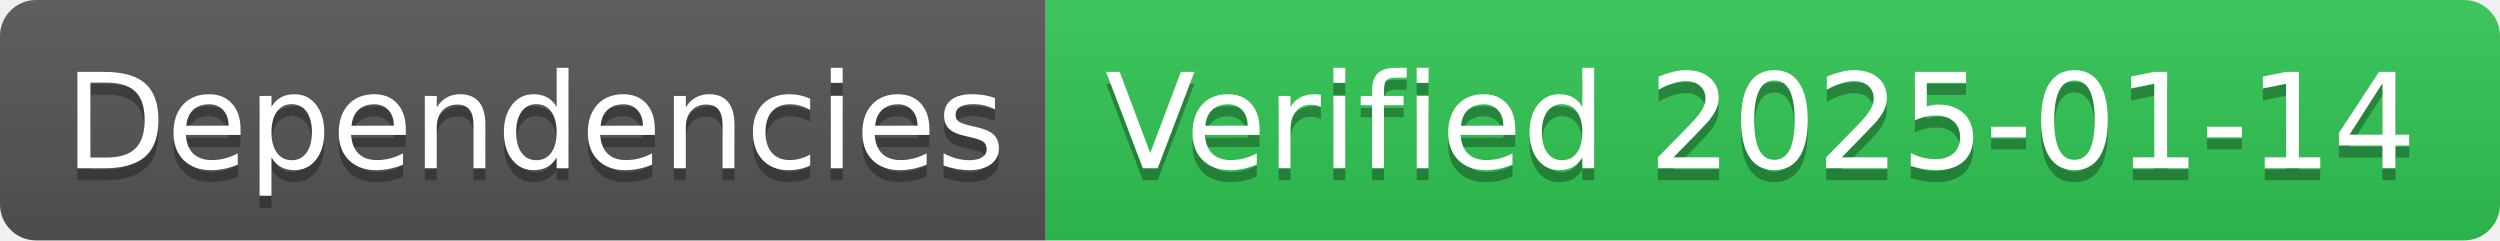
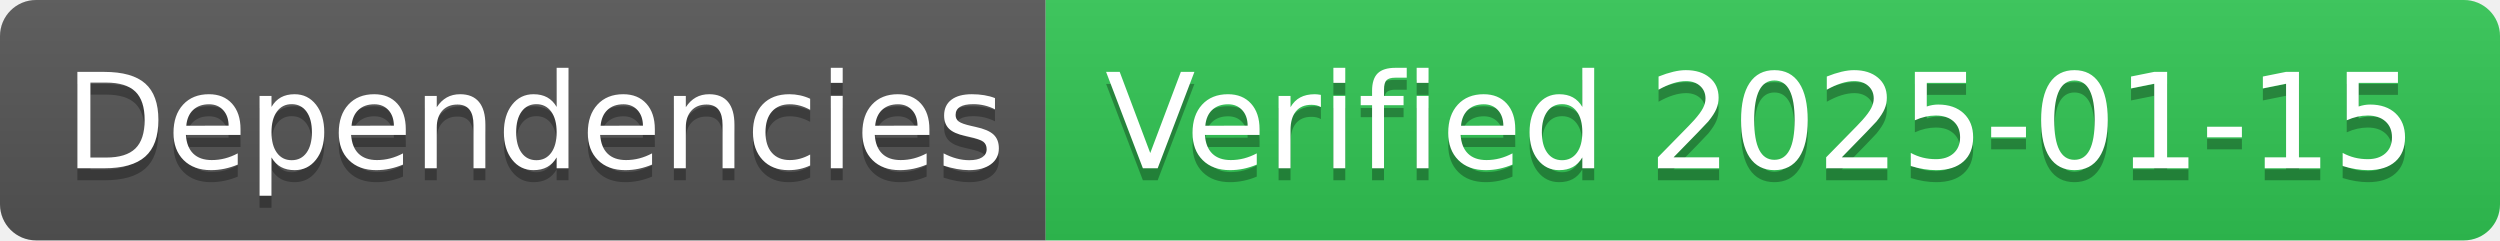
- <svg xmlns="http://www.w3.org/2000/svg" width="208" height="20" role="img" aria-label="Dependencies: Verified 2025-01-14">
+ <svg xmlns="http://www.w3.org/2000/svg" width="208" height="20" role="img" aria-label="Dependencies: Verified 2025-01-15">
  <linearGradient id="s" x2="0" y2="100%">
    <stop offset="0" stop-color="#bbb" stop-opacity=".1" />
    <stop offset="1" stop-opacity=".1" />
  </linearGradient>
  <clipPath id="r">
    <rect width="208" height="20" rx="3" fill="#fff" />
  </clipPath>
  <g clip-path="url(#r)">
    <rect width="87" height="20" fill="#555" />
    <rect x="87" width="121" height="20" fill="#31c653" />
    <rect width="208" height="20" fill="url(#s)" />
  </g>
  <g fill="#fff" text-anchor="middle" font-family="Verdana,Geneva,DejaVu Sans,sans-serif" text-rendering="geometricPrecision" font-size="110">
    <text aria-hidden="true" x="445" y="150" fill="#010101" fill-opacity=".3" transform="scale(.1)" textLength="770">Dependencies</text>
    <text x="445" y="140" transform="scale(.1)" fill="#fff" textLength="770">Dependencies</text>
-     <text aria-hidden="true" x="1465" y="150" fill="#010101" fill-opacity=".3" transform="scale(.1)" textLength="1110">Verified 2025-01-14</text>
-     <text x="1465" y="140" transform="scale(.1)" fill="#fff" textLength="1110">Verified 2025-01-14</text>
+     <text aria-hidden="true" x="1465" y="150" fill="#010101" fill-opacity=".3" transform="scale(.1)" textLength="1110">Verified 2025-01-15</text>
+     <text x="1465" y="140" transform="scale(.1)" fill="#fff" textLength="1110">Verified 2025-01-15</text>
  </g>
</svg>
